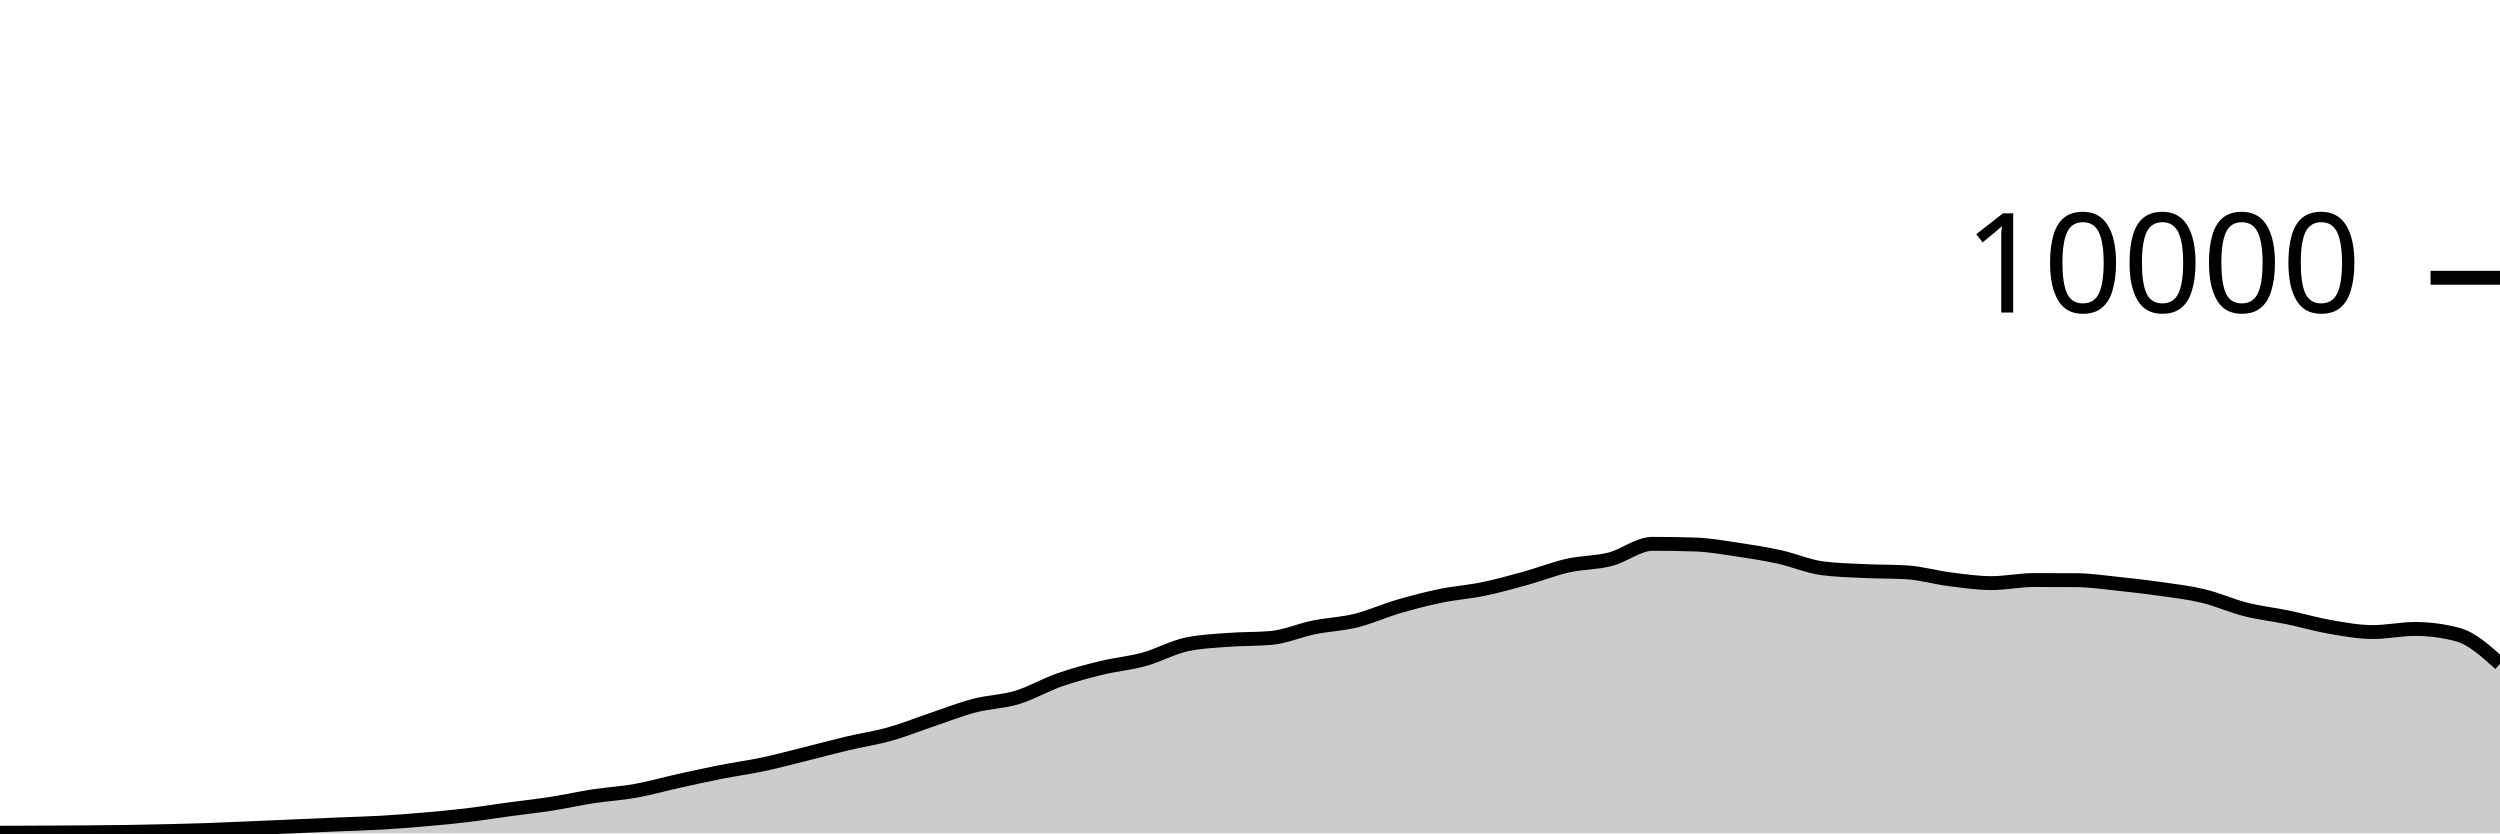
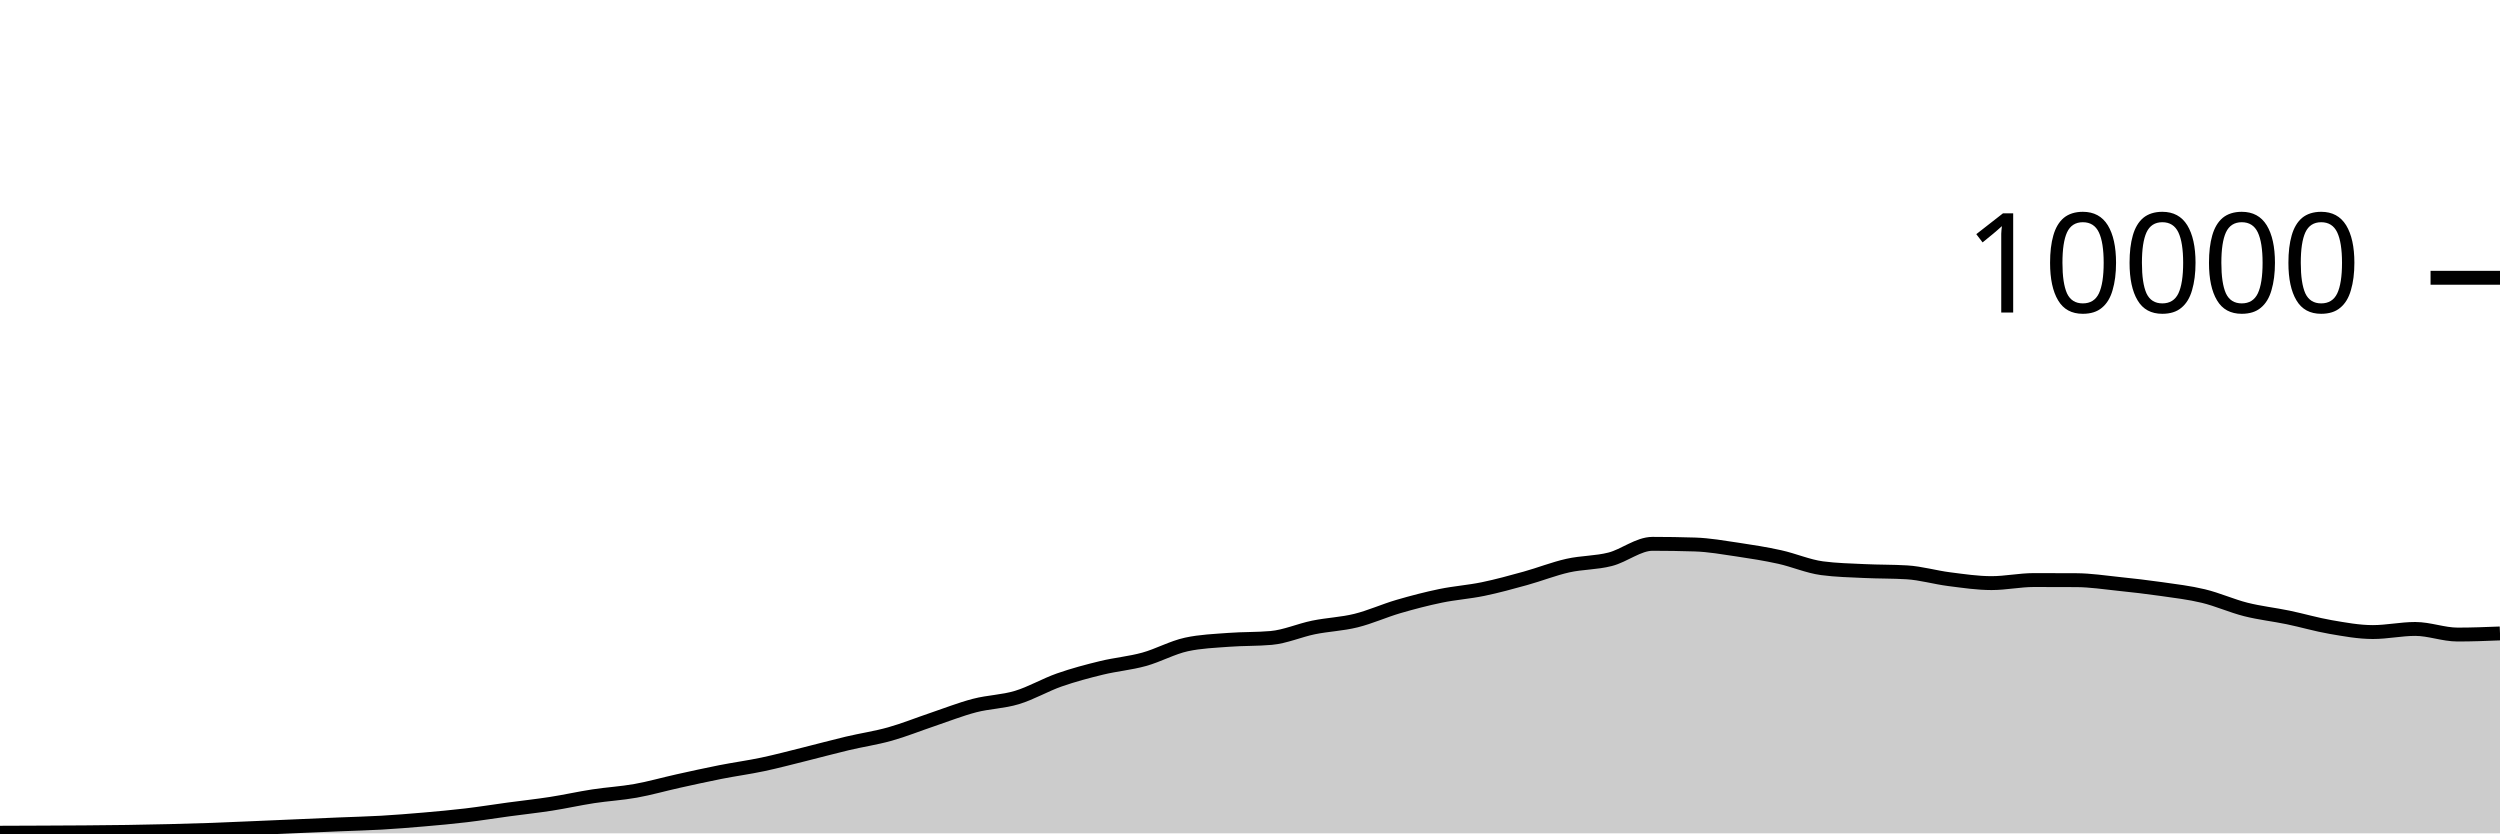
<svg xmlns="http://www.w3.org/2000/svg" viewBox="0 0 180 60">
  <g transform="translate(0,20)">
-     <path class="area" fill="rgba(0, 0, 0, 0.2)" d="M0,39.956C1.017,39.952,2.034,39.949,3.051,39.944C4.068,39.939,5.085,39.936,6.102,39.928C7.119,39.92,8.136,39.911,9.153,39.896C10.169,39.881,11.186,39.861,12.203,39.836C13.22,39.811,14.237,39.784,15.254,39.748C16.271,39.712,17.288,39.663,18.305,39.62C19.322,39.577,20.339,39.532,21.356,39.488C22.373,39.444,23.39,39.399,24.407,39.356C25.424,39.313,26.441,39.291,27.458,39.232C28.475,39.173,29.492,39.092,30.508,39.004C31.525,38.916,32.542,38.825,33.559,38.704C34.576,38.583,35.593,38.418,36.61,38.28C37.627,38.142,38.644,38.034,39.661,37.876C40.678,37.718,41.695,37.488,42.712,37.332C43.729,37.176,44.746,37.122,45.763,36.94C46.78,36.758,47.797,36.465,48.814,36.24C49.831,36.015,50.847,35.789,51.864,35.588C52.881,35.387,53.898,35.251,54.915,35.036C55.932,34.821,56.949,34.548,57.966,34.296C58.983,34.044,60,33.765,61.017,33.524C62.034,33.283,63.051,33.137,64.068,32.852C65.085,32.567,66.102,32.154,67.119,31.812C68.136,31.47,69.153,31.065,70.169,30.8C71.186,30.535,72.203,30.527,73.22,30.22C74.237,29.913,75.254,29.312,76.271,28.956C77.288,28.6,78.305,28.331,79.322,28.084C80.339,27.837,81.356,27.753,82.373,27.472C83.39,27.191,84.407,26.621,85.424,26.4C86.441,26.179,87.458,26.146,88.475,26.068C89.492,25.99,90.508,26.023,91.525,25.932C92.542,25.841,93.559,25.384,94.576,25.176C95.593,24.968,96.61,24.935,97.627,24.684C98.644,24.433,99.661,23.969,100.678,23.672C101.695,23.375,102.712,23.11,103.729,22.9C104.746,22.69,105.763,22.622,106.78,22.412C107.797,22.202,108.814,21.921,109.831,21.64C110.847,21.359,111.864,20.953,112.881,20.724C113.898,20.495,114.915,20.529,115.932,20.268C116.949,20.007,117.966,19.156,118.983,19.156C120,19.156,121.017,19.172,122.034,19.204C123.051,19.236,124.068,19.418,125.085,19.568C126.102,19.718,127.119,19.88,128.136,20.104C129.153,20.328,130.169,20.776,131.186,20.912C132.203,21.048,133.22,21.067,134.237,21.116C135.254,21.165,136.271,21.147,137.288,21.208C138.305,21.269,139.322,21.571,140.339,21.7C141.356,21.829,142.373,21.984,143.39,21.984C144.407,21.984,145.424,21.764,146.441,21.764C147.458,21.764,148.475,21.767,149.492,21.772C150.508,21.777,151.525,21.934,152.542,22.04C153.559,22.146,154.576,22.262,155.593,22.408C156.61,22.554,157.627,22.671,158.644,22.916C159.661,23.161,160.678,23.623,161.695,23.88C162.712,24.137,163.729,24.245,164.746,24.456C165.763,24.667,166.78,24.969,167.797,25.144C168.814,25.319,169.831,25.508,170.847,25.508C171.864,25.508,172.881,25.284,173.898,25.284C174.915,25.284,175.932,25.419,176.949,25.688C177.966,25.957,178.983,26.877,180,27.796L180,40C178.983,40,177.966,40,176.949,40C175.932,40,174.915,40,173.898,40C172.881,40,171.864,40,170.847,40C169.831,40,168.814,40,167.797,40C166.78,40,165.763,40,164.746,40C163.729,40,162.712,40,161.695,40C160.678,40,159.661,40,158.644,40C157.627,40,156.61,40,155.593,40C154.576,40,153.559,40,152.542,40C151.525,40,150.508,40,149.492,40C148.475,40,147.458,40,146.441,40C145.424,40,144.407,40,143.39,40C142.373,40,141.356,40,140.339,40C139.322,40,138.305,40,137.288,40C136.271,40,135.254,40,134.237,40C133.22,40,132.203,40,131.186,40C130.169,40,129.153,40,128.136,40C127.119,40,126.102,40,125.085,40C124.068,40,123.051,40,122.034,40C121.017,40,120,40,118.983,40C117.966,40,116.949,40,115.932,40C114.915,40,113.898,40,112.881,40C111.864,40,110.847,40,109.831,40C108.814,40,107.797,40,106.78,40C105.763,40,104.746,40,103.729,40C102.712,40,101.695,40,100.678,40C99.661,40,98.644,40,97.627,40C96.61,40,95.593,40,94.576,40C93.559,40,92.542,40,91.525,40C90.508,40,89.492,40,88.475,40C87.458,40,86.441,40,85.424,40C84.407,40,83.39,40,82.373,40C81.356,40,80.339,40,79.322,40C78.305,40,77.288,40,76.271,40C75.254,40,74.237,40,73.22,40C72.203,40,71.186,40,70.169,40C69.153,40,68.136,40,67.119,40C66.102,40,65.085,40,64.068,40C63.051,40,62.034,40,61.017,40C60,40,58.983,40,57.966,40C56.949,40,55.932,40,54.915,40C53.898,40,52.881,40,51.864,40C50.847,40,49.831,40,48.814,40C47.797,40,46.78,40,45.763,40C44.746,40,43.729,40,42.712,40C41.695,40,40.678,40,39.661,40C38.644,40,37.627,40,36.61,40C35.593,40,34.576,40,33.559,40C32.542,40,31.525,40,30.508,40C29.492,40,28.475,40,27.458,40C26.441,40,25.424,40,24.407,40C23.39,40,22.373,40,21.356,40C20.339,40,19.322,40,18.305,40C17.288,40,16.271,40,15.254,40C14.237,40,13.22,40,12.203,40C11.186,40,10.169,40,9.153,40C8.136,40,7.119,40,6.102,40C5.085,40,4.068,40,3.051,40C2.034,40,1.017,40,0,40Z" />
-     <path class="line" stroke="black" fill="none" d="M0,39.956C1.017,39.952,2.034,39.949,3.051,39.944C4.068,39.939,5.085,39.936,6.102,39.928C7.119,39.92,8.136,39.911,9.153,39.896C10.169,39.881,11.186,39.861,12.203,39.836C13.22,39.811,14.237,39.784,15.254,39.748C16.271,39.712,17.288,39.663,18.305,39.62C19.322,39.577,20.339,39.532,21.356,39.488C22.373,39.444,23.39,39.399,24.407,39.356C25.424,39.313,26.441,39.291,27.458,39.232C28.475,39.173,29.492,39.092,30.508,39.004C31.525,38.916,32.542,38.825,33.559,38.704C34.576,38.583,35.593,38.418,36.61,38.28C37.627,38.142,38.644,38.034,39.661,37.876C40.678,37.718,41.695,37.488,42.712,37.332C43.729,37.176,44.746,37.122,45.763,36.94C46.78,36.758,47.797,36.465,48.814,36.24C49.831,36.015,50.847,35.789,51.864,35.588C52.881,35.387,53.898,35.251,54.915,35.036C55.932,34.821,56.949,34.548,57.966,34.296C58.983,34.044,60,33.765,61.017,33.524C62.034,33.283,63.051,33.137,64.068,32.852C65.085,32.567,66.102,32.154,67.119,31.812C68.136,31.47,69.153,31.065,70.169,30.8C71.186,30.535,72.203,30.527,73.22,30.22C74.237,29.913,75.254,29.312,76.271,28.956C77.288,28.6,78.305,28.331,79.322,28.084C80.339,27.837,81.356,27.753,82.373,27.472C83.39,27.191,84.407,26.621,85.424,26.4C86.441,26.179,87.458,26.146,88.475,26.068C89.492,25.99,90.508,26.023,91.525,25.932C92.542,25.841,93.559,25.384,94.576,25.176C95.593,24.968,96.61,24.935,97.627,24.684C98.644,24.433,99.661,23.969,100.678,23.672C101.695,23.375,102.712,23.11,103.729,22.9C104.746,22.69,105.763,22.622,106.78,22.412C107.797,22.202,108.814,21.921,109.831,21.64C110.847,21.359,111.864,20.953,112.881,20.724C113.898,20.495,114.915,20.529,115.932,20.268C116.949,20.007,117.966,19.156,118.983,19.156C120,19.156,121.017,19.172,122.034,19.204C123.051,19.236,124.068,19.418,125.085,19.568C126.102,19.718,127.119,19.88,128.136,20.104C129.153,20.328,130.169,20.776,131.186,20.912C132.203,21.048,133.22,21.067,134.237,21.116C135.254,21.165,136.271,21.147,137.288,21.208C138.305,21.269,139.322,21.571,140.339,21.7C141.356,21.829,142.373,21.984,143.39,21.984C144.407,21.984,145.424,21.764,146.441,21.764C147.458,21.764,148.475,21.767,149.492,21.772C150.508,21.777,151.525,21.934,152.542,22.04C153.559,22.146,154.576,22.262,155.593,22.408C156.61,22.554,157.627,22.671,158.644,22.916C159.661,23.161,160.678,23.623,161.695,23.88C162.712,24.137,163.729,24.245,164.746,24.456C165.763,24.667,166.78,24.969,167.797,25.144C168.814,25.319,169.831,25.508,170.847,25.508C171.864,25.508,172.881,25.284,173.898,25.284C174.915,25.284,175.932,25.419,176.949,25.688C177.966,25.957,178.983,26.877,180,27.796" />
+     <path class="area" fill="rgba(0, 0, 0, 0.2)" d="M0,39.956C1.017,39.952,2.034,39.949,3.051,39.944C4.068,39.939,5.085,39.936,6.102,39.928C7.119,39.92,8.136,39.911,9.153,39.896C10.169,39.881,11.186,39.861,12.203,39.836C13.22,39.811,14.237,39.784,15.254,39.748C16.271,39.712,17.288,39.663,18.305,39.62C19.322,39.577,20.339,39.532,21.356,39.488C22.373,39.444,23.39,39.399,24.407,39.356C25.424,39.313,26.441,39.291,27.458,39.232C28.475,39.173,29.492,39.092,30.508,39.004C31.525,38.916,32.542,38.825,33.559,38.704C34.576,38.583,35.593,38.418,36.61,38.28C37.627,38.142,38.644,38.034,39.661,37.876C40.678,37.718,41.695,37.488,42.712,37.332C43.729,37.176,44.746,37.122,45.763,36.94C46.78,36.758,47.797,36.465,48.814,36.24C49.831,36.015,50.847,35.789,51.864,35.588C52.881,35.387,53.898,35.251,54.915,35.036C55.932,34.821,56.949,34.548,57.966,34.296C58.983,34.044,60,33.765,61.017,33.524C62.034,33.283,63.051,33.137,64.068,32.852C65.085,32.567,66.102,32.154,67.119,31.812C68.136,31.47,69.153,31.065,70.169,30.8C71.186,30.535,72.203,30.527,73.22,30.22C74.237,29.913,75.254,29.312,76.271,28.956C77.288,28.6,78.305,28.331,79.322,28.084C80.339,27.837,81.356,27.753,82.373,27.472C83.39,27.191,84.407,26.621,85.424,26.4C86.441,26.179,87.458,26.146,88.475,26.068C89.492,25.99,90.508,26.023,91.525,25.932C92.542,25.841,93.559,25.384,94.576,25.176C95.593,24.968,96.61,24.935,97.627,24.684C98.644,24.433,99.661,23.969,100.678,23.672C101.695,23.375,102.712,23.11,103.729,22.9C104.746,22.69,105.763,22.622,106.78,22.412C107.797,22.202,108.814,21.921,109.831,21.64C110.847,21.359,111.864,20.953,112.881,20.724C113.898,20.495,114.915,20.529,115.932,20.268C116.949,20.007,117.966,19.156,118.983,19.156C120,19.156,121.017,19.172,122.034,19.204C123.051,19.236,124.068,19.418,125.085,19.568C126.102,19.718,127.119,19.88,128.136,20.104C129.153,20.328,130.169,20.776,131.186,20.912C132.203,21.048,133.22,21.067,134.237,21.116C135.254,21.165,136.271,21.147,137.288,21.208C138.305,21.269,139.322,21.571,140.339,21.7C141.356,21.829,142.373,21.984,143.39,21.984C144.407,21.984,145.424,21.764,146.441,21.764C147.458,21.764,148.475,21.767,149.492,21.772C150.508,21.777,151.525,21.934,152.542,22.04C153.559,22.146,154.576,22.262,155.593,22.408C156.61,22.554,157.627,22.671,158.644,22.916C159.661,23.161,160.678,23.623,161.695,23.88C162.712,24.137,163.729,24.245,164.746,24.456C165.763,24.667,166.78,24.969,167.797,25.144C168.814,25.319,169.831,25.508,170.847,25.508C171.864,25.508,172.881,25.284,173.898,25.284C174.915,25.284,175.932,25.688,176.949,25.688C177.966,25.688,178.983,25.648,180,25.608L180,40C178.983,40,177.966,40,176.949,40C175.932,40,174.915,40,173.898,40C172.881,40,171.864,40,170.847,40C169.831,40,168.814,40,167.797,40C166.78,40,165.763,40,164.746,40C163.729,40,162.712,40,161.695,40C160.678,40,159.661,40,158.644,40C157.627,40,156.61,40,155.593,40C154.576,40,153.559,40,152.542,40C151.525,40,150.508,40,149.492,40C148.475,40,147.458,40,146.441,40C145.424,40,144.407,40,143.39,40C142.373,40,141.356,40,140.339,40C139.322,40,138.305,40,137.288,40C136.271,40,135.254,40,134.237,40C133.22,40,132.203,40,131.186,40C130.169,40,129.153,40,128.136,40C127.119,40,126.102,40,125.085,40C124.068,40,123.051,40,122.034,40C121.017,40,120,40,118.983,40C117.966,40,116.949,40,115.932,40C114.915,40,113.898,40,112.881,40C111.864,40,110.847,40,109.831,40C108.814,40,107.797,40,106.78,40C105.763,40,104.746,40,103.729,40C102.712,40,101.695,40,100.678,40C99.661,40,98.644,40,97.627,40C96.61,40,95.593,40,94.576,40C93.559,40,92.542,40,91.525,40C90.508,40,89.492,40,88.475,40C87.458,40,86.441,40,85.424,40C84.407,40,83.39,40,82.373,40C81.356,40,80.339,40,79.322,40C78.305,40,77.288,40,76.271,40C75.254,40,74.237,40,73.22,40C72.203,40,71.186,40,70.169,40C69.153,40,68.136,40,67.119,40C66.102,40,65.085,40,64.068,40C63.051,40,62.034,40,61.017,40C60,40,58.983,40,57.966,40C56.949,40,55.932,40,54.915,40C53.898,40,52.881,40,51.864,40C50.847,40,49.831,40,48.814,40C47.797,40,46.78,40,45.763,40C44.746,40,43.729,40,42.712,40C41.695,40,40.678,40,39.661,40C38.644,40,37.627,40,36.61,40C35.593,40,34.576,40,33.559,40C32.542,40,31.525,40,30.508,40C29.492,40,28.475,40,27.458,40C26.441,40,25.424,40,24.407,40C23.39,40,22.373,40,21.356,40C20.339,40,19.322,40,18.305,40C17.288,40,16.271,40,15.254,40C14.237,40,13.22,40,12.203,40C11.186,40,10.169,40,9.153,40C8.136,40,7.119,40,6.102,40C5.085,40,4.068,40,3.051,40C2.034,40,1.017,40,0,40Z" />
+     <path class="line" stroke="black" fill="none" d="M0,39.956C1.017,39.952,2.034,39.949,3.051,39.944C4.068,39.939,5.085,39.936,6.102,39.928C7.119,39.92,8.136,39.911,9.153,39.896C10.169,39.881,11.186,39.861,12.203,39.836C13.22,39.811,14.237,39.784,15.254,39.748C16.271,39.712,17.288,39.663,18.305,39.62C19.322,39.577,20.339,39.532,21.356,39.488C22.373,39.444,23.39,39.399,24.407,39.356C25.424,39.313,26.441,39.291,27.458,39.232C28.475,39.173,29.492,39.092,30.508,39.004C31.525,38.916,32.542,38.825,33.559,38.704C34.576,38.583,35.593,38.418,36.61,38.28C37.627,38.142,38.644,38.034,39.661,37.876C40.678,37.718,41.695,37.488,42.712,37.332C43.729,37.176,44.746,37.122,45.763,36.94C46.78,36.758,47.797,36.465,48.814,36.24C49.831,36.015,50.847,35.789,51.864,35.588C52.881,35.387,53.898,35.251,54.915,35.036C55.932,34.821,56.949,34.548,57.966,34.296C58.983,34.044,60,33.765,61.017,33.524C62.034,33.283,63.051,33.137,64.068,32.852C65.085,32.567,66.102,32.154,67.119,31.812C68.136,31.47,69.153,31.065,70.169,30.8C71.186,30.535,72.203,30.527,73.22,30.22C74.237,29.913,75.254,29.312,76.271,28.956C77.288,28.6,78.305,28.331,79.322,28.084C80.339,27.837,81.356,27.753,82.373,27.472C83.39,27.191,84.407,26.621,85.424,26.4C86.441,26.179,87.458,26.146,88.475,26.068C89.492,25.99,90.508,26.023,91.525,25.932C92.542,25.841,93.559,25.384,94.576,25.176C95.593,24.968,96.61,24.935,97.627,24.684C98.644,24.433,99.661,23.969,100.678,23.672C101.695,23.375,102.712,23.11,103.729,22.9C104.746,22.69,105.763,22.622,106.78,22.412C107.797,22.202,108.814,21.921,109.831,21.64C110.847,21.359,111.864,20.953,112.881,20.724C113.898,20.495,114.915,20.529,115.932,20.268C116.949,20.007,117.966,19.156,118.983,19.156C120,19.156,121.017,19.172,122.034,19.204C123.051,19.236,124.068,19.418,125.085,19.568C126.102,19.718,127.119,19.88,128.136,20.104C129.153,20.328,130.169,20.776,131.186,20.912C132.203,21.048,133.22,21.067,134.237,21.116C135.254,21.165,136.271,21.147,137.288,21.208C138.305,21.269,139.322,21.571,140.339,21.7C141.356,21.829,142.373,21.984,143.39,21.984C144.407,21.984,145.424,21.764,146.441,21.764C147.458,21.764,148.475,21.767,149.492,21.772C150.508,21.777,151.525,21.934,152.542,22.04C153.559,22.146,154.576,22.262,155.593,22.408C156.61,22.554,157.627,22.671,158.644,22.916C159.661,23.161,160.678,23.623,161.695,23.88C162.712,24.137,163.729,24.245,164.746,24.456C165.763,24.667,166.78,24.969,167.797,25.144C168.814,25.319,169.831,25.508,170.847,25.508C171.864,25.508,172.881,25.284,173.898,25.284C174.915,25.284,175.932,25.688,176.949,25.688C177.966,25.688,178.983,25.648,180,25.608" />
    <path class="axis-ceiling" stroke-width="1" stroke="black" fill="none" d="M175,0L180,0" />
    <text class="axis-ceiling-label" font-family="sans-serif" text-anchor="end" font-size="10px" x="170" y="2.5">10000</text>
  </g>
</svg>
